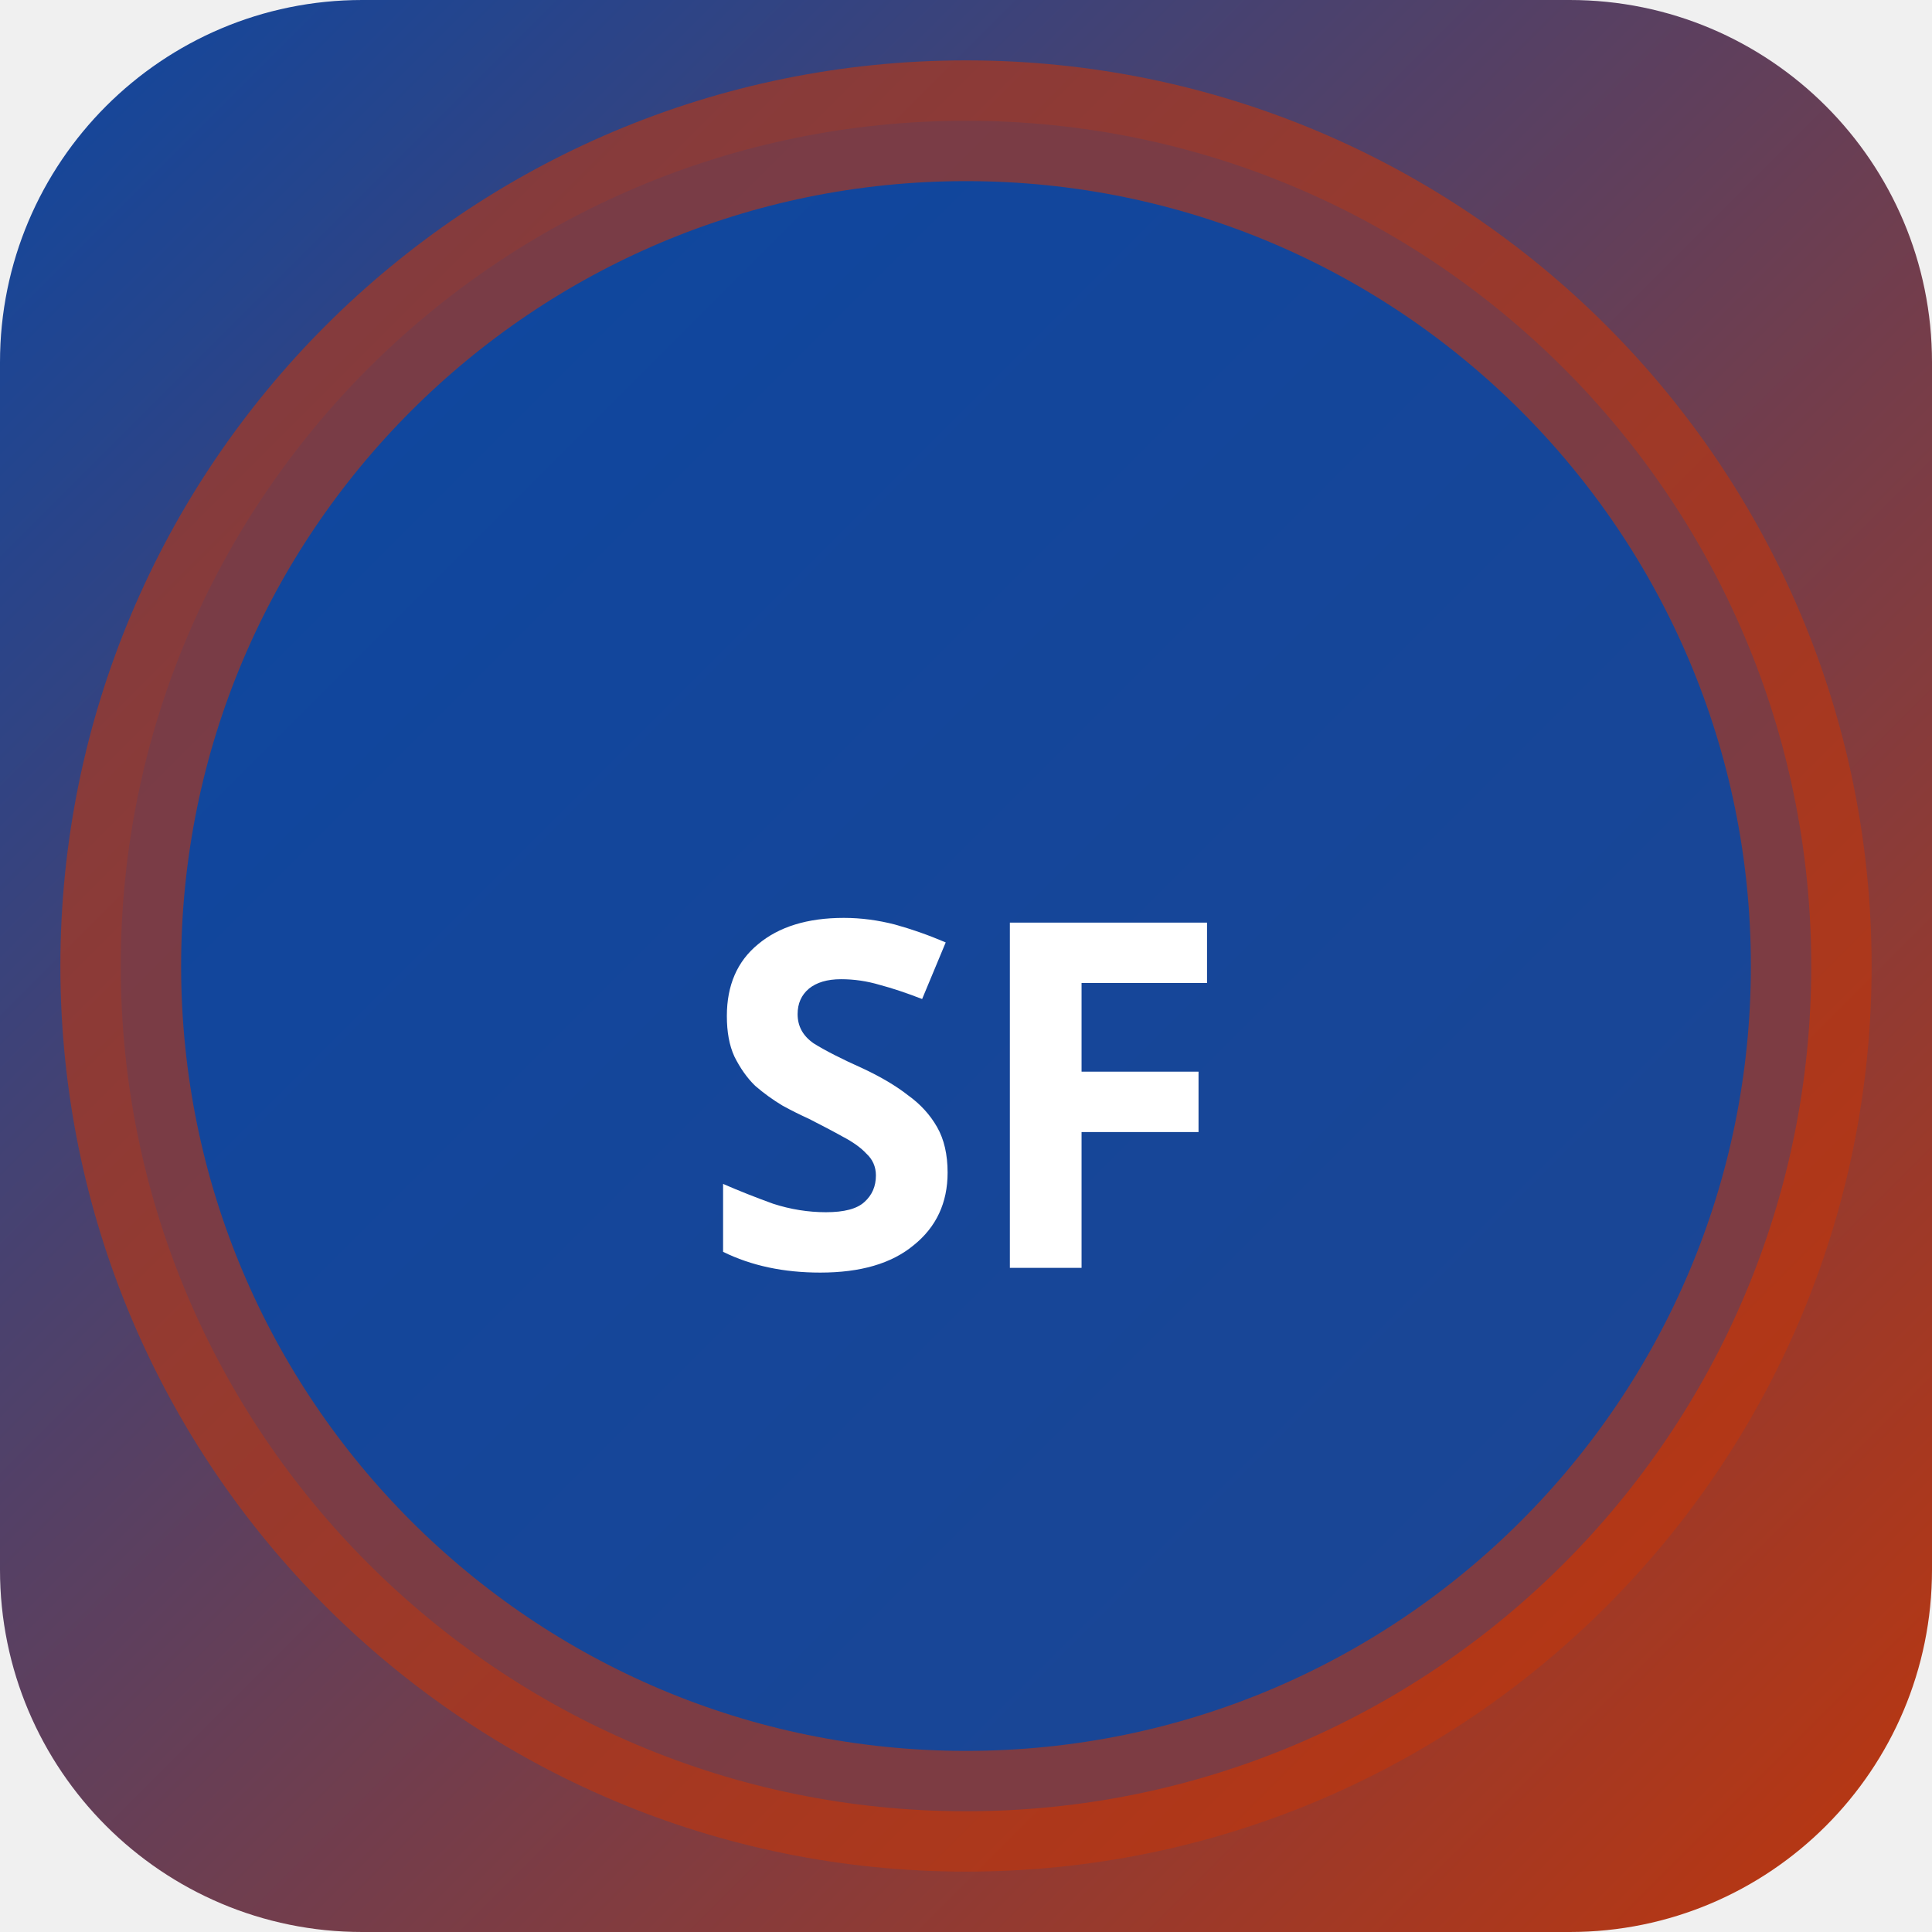
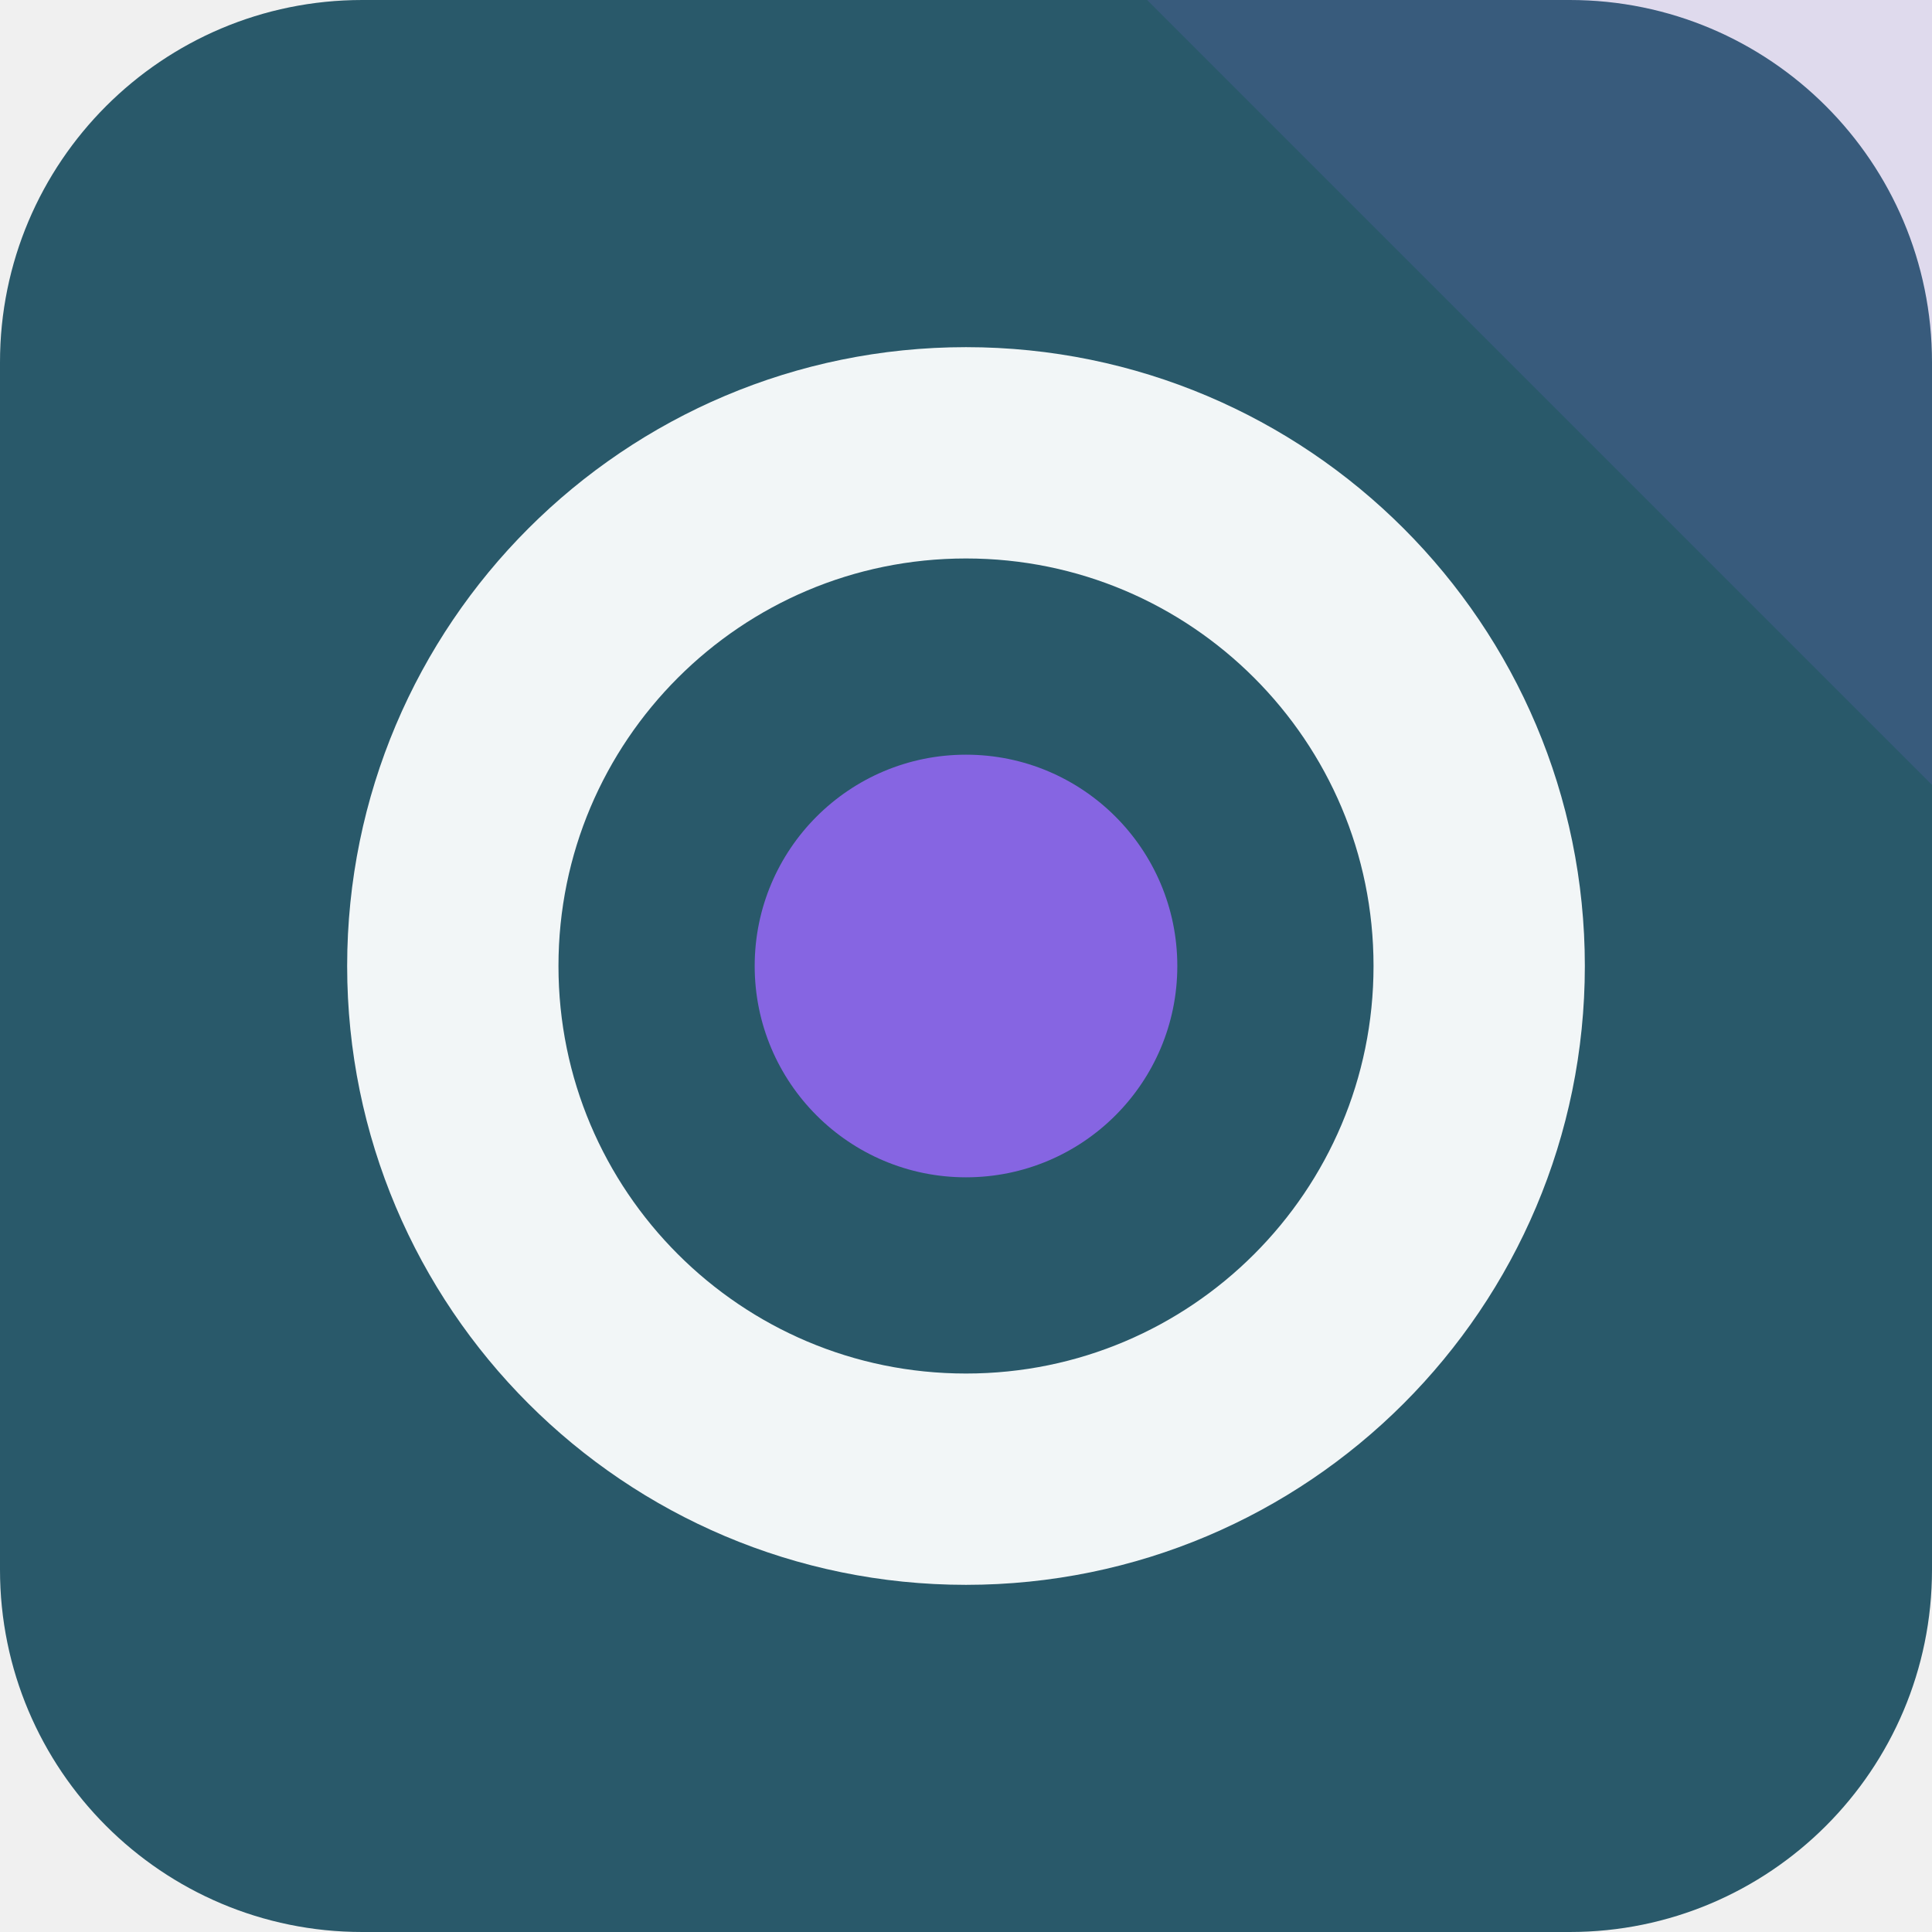
- <svg xmlns="http://www.w3.org/2000/svg" width="32" height="32" viewBox="0 0 32 32">
-   <defs>
-     <linearGradient id="bgsf-t" x1="0" y1="0" x2="1" y2="1">
-       <stop offset="0%" stop-color="#0d47a1" />
-       <stop offset="100%" stop-color="#bf360c" />
-     </linearGradient>
-   </defs>
-   <rect width="32" height="32" rx="6" fill="url(#bgsf-t)" />
-   <circle cx="16" cy="16" r="14" fill="rgba(13,71,161,0.9)" stroke="rgba(191,54,12,0.6)" stroke-width="2" />
-   <text x="16" y="21" text-anchor="middle" fill="#fff" font-size="8" font-weight="700" font-family="system-ui">SF</text>
+ <svg xmlns="http://www.w3.org/2000/svg" width="64" height="64" viewBox="0 0 64 64" role="img">
+   <rect width="64" height="64" rx="12" fill="hsl(196 44% 29%)" />
+   <path d="M64 0v26L38 0Z" fill="hsl(256 68% 64%)" opacity="0.16" />
+   <g transform="rotate(0 32 32)">
+     <circle cx="32" cy="32" r="17" fill="none" stroke="hsl(196 24% 96%)" stroke-width="7" />
+     <circle cx="32" cy="32" r="7" fill="hsl(256 68% 64%)" />
+   </g>
</svg>
